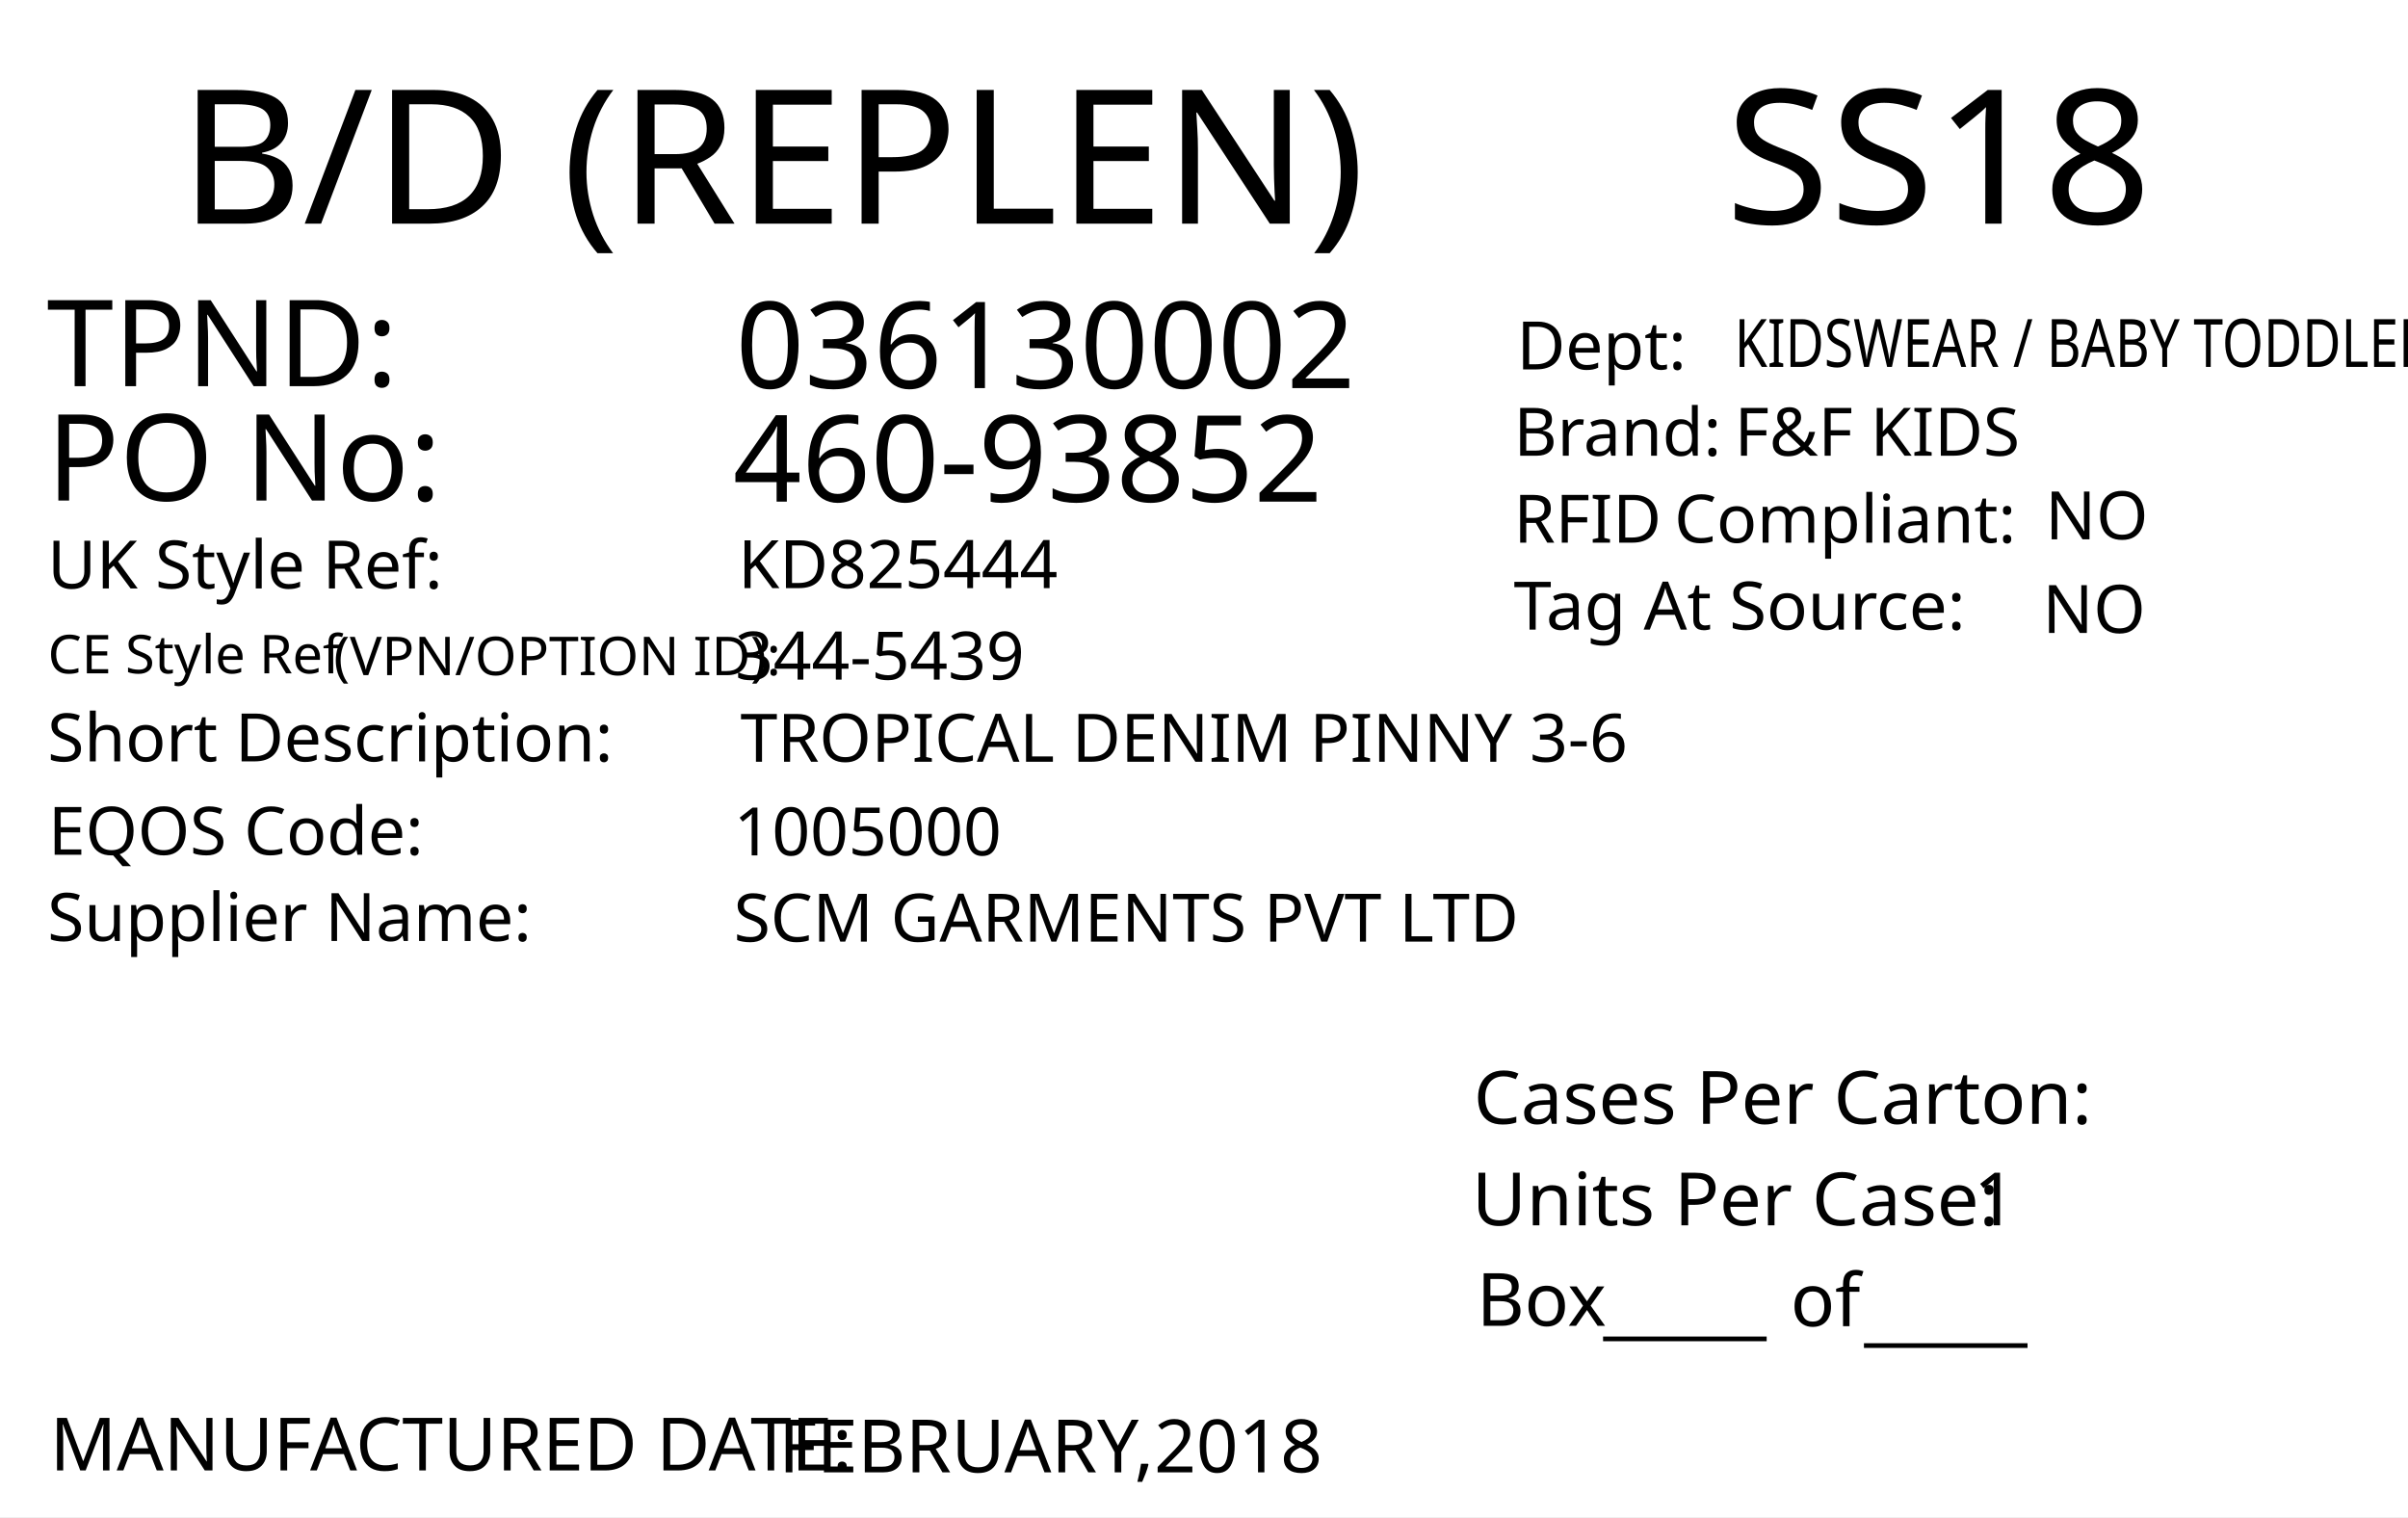
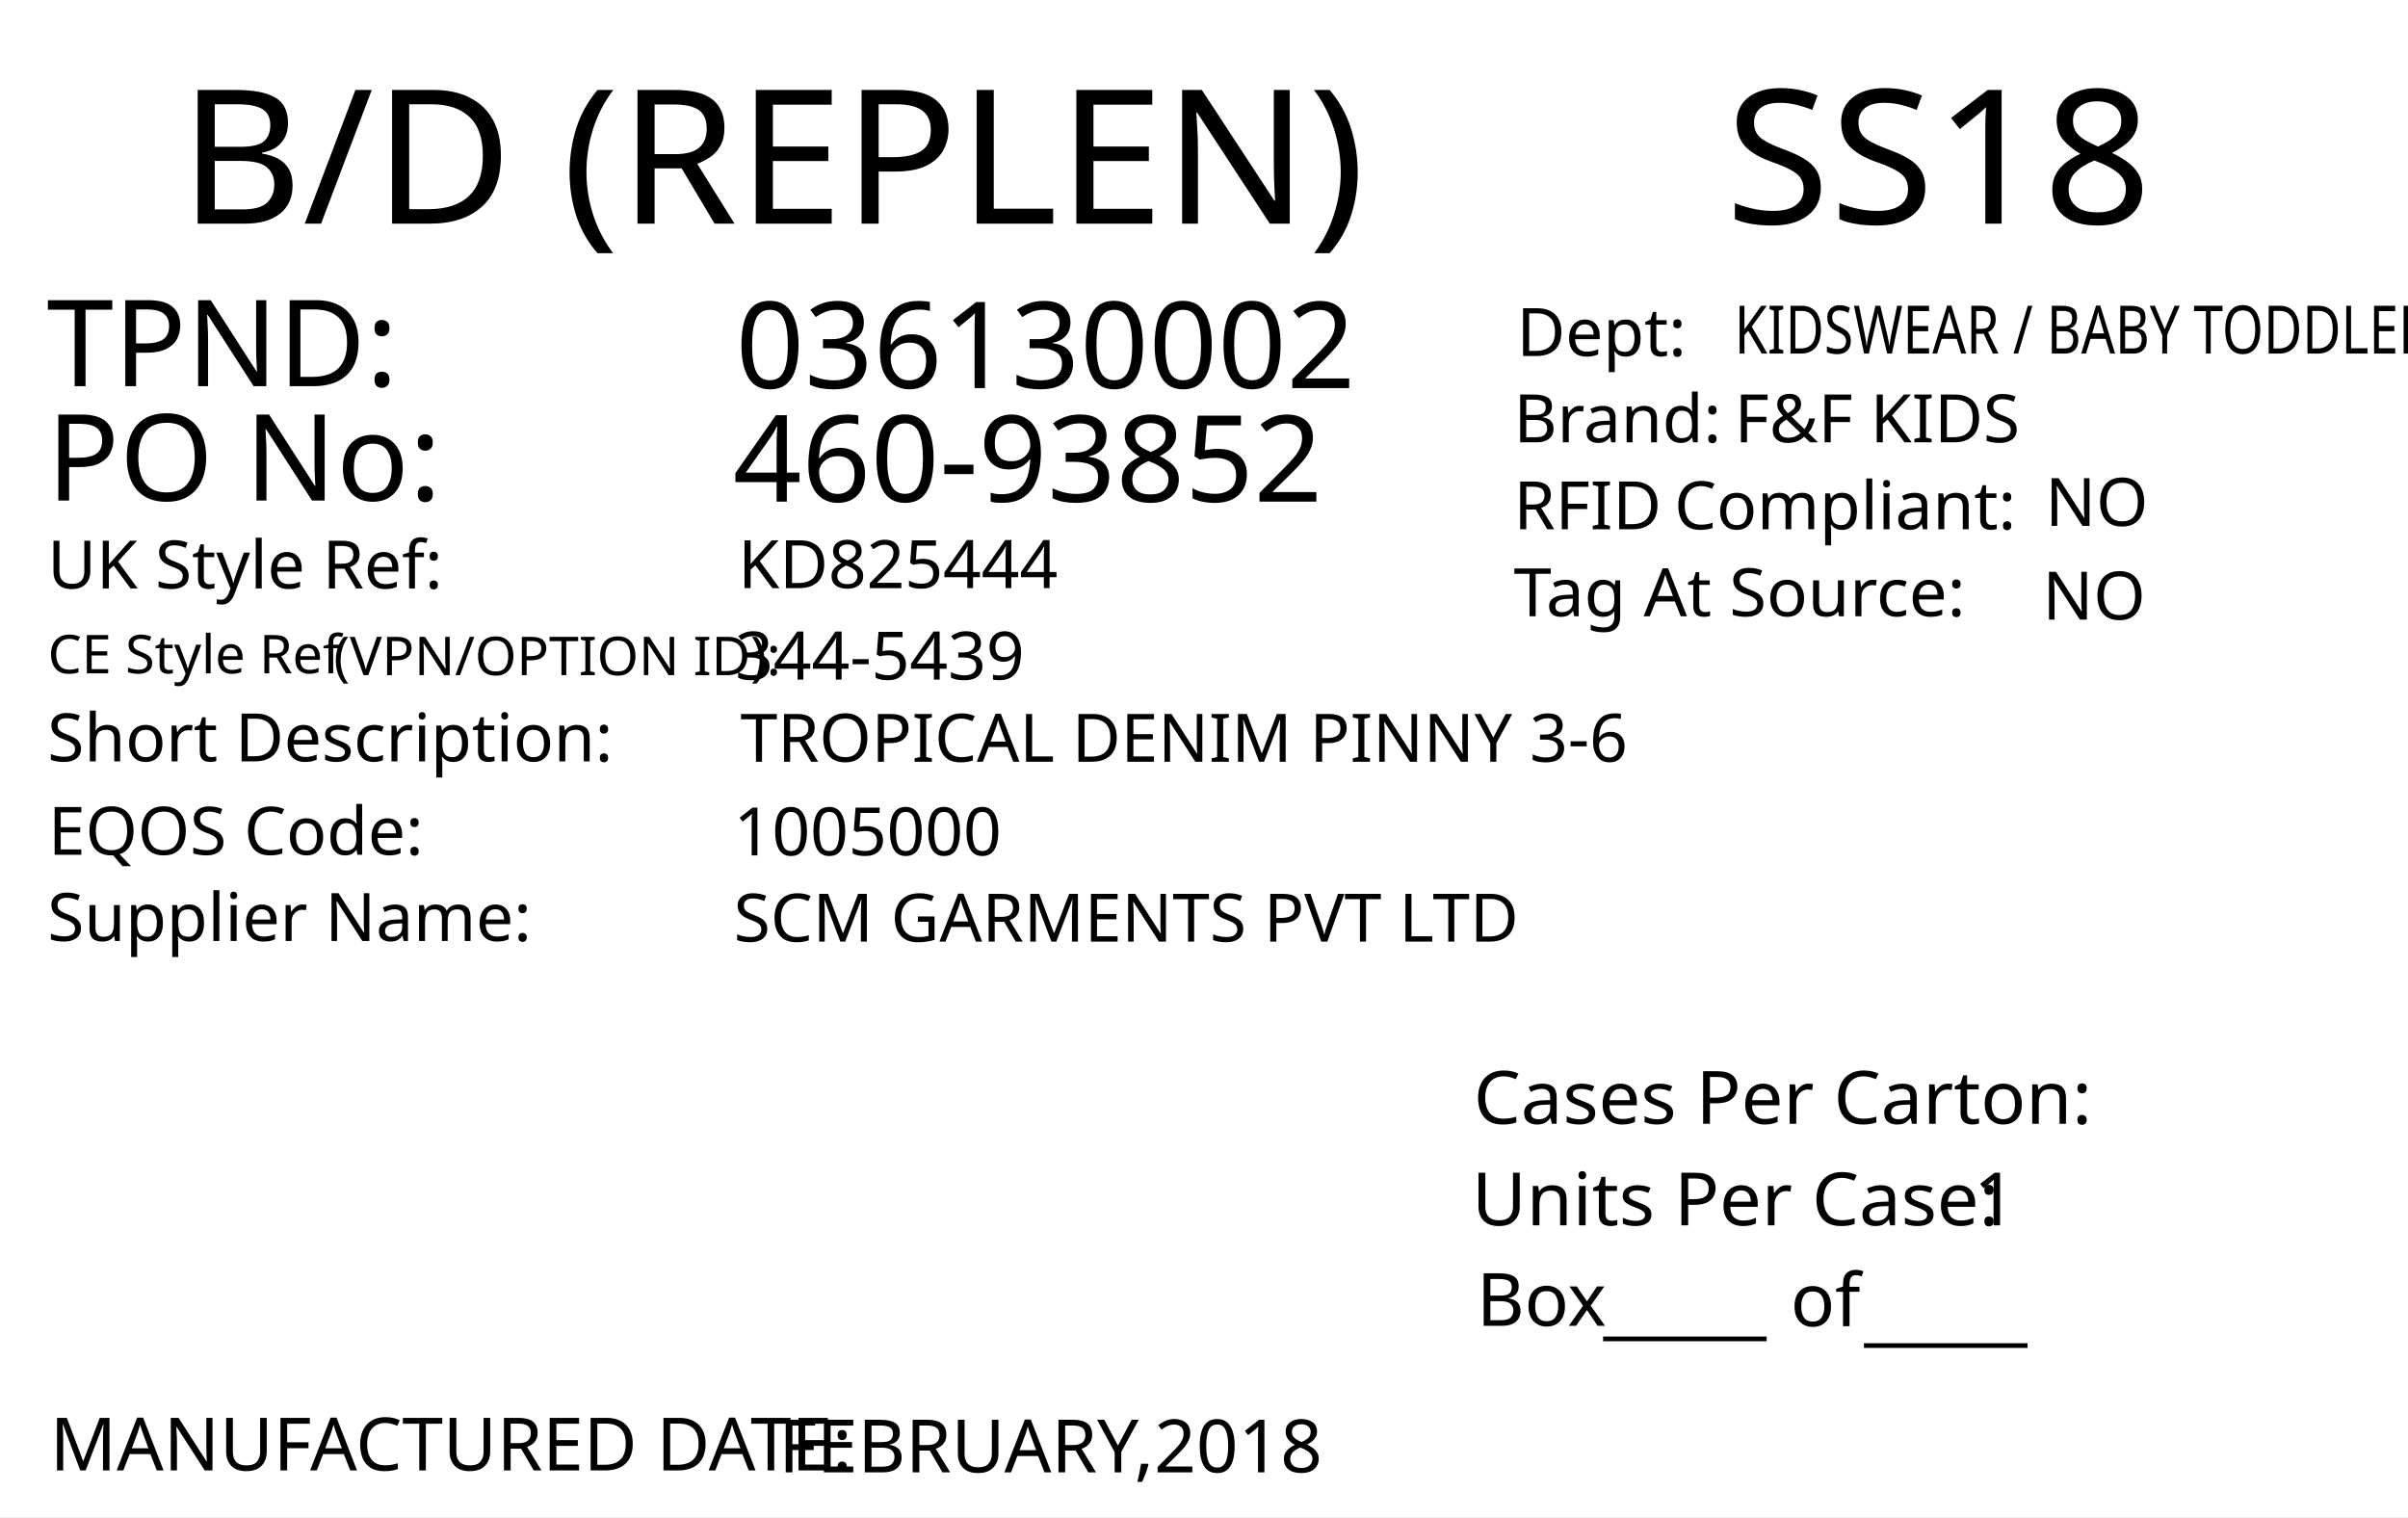
<svg xmlns="http://www.w3.org/2000/svg" version="1.1" id="Layer_1" x="0px" y="0px" viewBox="0 0 360 226.8" style="enable-background:new 0 0 360 226.8;" xml:space="preserve">
  <g>
    <rect y="0" style="fill:#FFFFFF;" width="360" height="226.8" />
  </g>
  <text transform="matrix(1.0157 0 0 1 26.79 33.4342)" style="font-family:'FranklinGothicBT-RomanCondensed', FrankGoth Cn BT; font-size:28px;">B/D (REPLEN)</text>
  <text transform="matrix(1.0157 0 0 1 257.9307 33.4342)" style="font-family:'FranklinGothicBT-RomanCondensed', FrankGoth Cn BT; font-size:28px;" id="season_code">SS18</text>
  <text transform="matrix(1 0 0 1 6.9752 57.7348)" style="fill:#010101; font-family:'FranklinGothicBT-RomanCondensed', FrankGoth Cn BT; font-size:18px;">TPND: </text>
  <text transform="matrix(1 0 0 1 6.9752 74.8329)" style="fill:#010101; font-family:'FranklinGothicBT-RomanCondensed', FrankGoth Cn BT; font-size:18px;">PO No: </text>
  <text id="tpnd" transform="matrix(1 0 0 1 109.9739 58.0181)" style="fill:#010101; font-family:'FranklinGothicBT-RomanCondensed', FrankGoth Cn BT; font-size:18px;">036130002</text>
  <text id="po_number" transform="matrix(1 0 0 1 109.5726 74.9978)" style="fill:#010101; font-family:'FranklinGothicBT-RomanCondensed', FrankGoth Cn BT; font-size:18px;">460-93852</text>
  <text transform="matrix(1 0 0 1 7.4633 219.833)" style="fill:#010101; font-family:'FranklinGothicBT-RomanCondensed', FrankGoth Cn BT; font-size:11px;">MANUFACTURED DATE: </text>
  <text transform="matrix(1 0 0 1 116.4053 220.1171)" style="fill:#010101; font-family:'FranklinGothicBT-RomanCondensed', FrankGoth Cn BT; font-size:11px;" id="manufactured_date">FEBRUARY,2018</text>
  <text transform="matrix(1.0159 0 0 1 220.2939 168.009)" style="fill:#010101; font-family:'FranklinGothicBT-RomanCondensed', FrankGoth Cn BT; font-size:11px;">Cases Per Carton:</text>
  <text transform="matrix(1.0159 0 0 1 220.04 183.1886)" style="fill:#010101; font-family:'FranklinGothicBT-RomanCondensed', FrankGoth Cn BT; font-size:11px;">Units Per Case:</text>
  <text transform="matrix(1.0159 0 0 1 295.04 183.1886)" style="fill:#010101; font-family:'FranklinGothicBT-RomanCondensed', FrankGoth Cn BT; font-size:11px;" id="unit_per_case">1</text>
  <text transform="matrix(1 0 0 1 220.7511 198.2153)" style="fill:#010101; font-family:'FranklinGothicBT-RomanCondensed', FrankGoth Cn BT; font-size:11px;">Box</text>
  <text transform="matrix(1 0 0 1 239.6783 198.8301)" style="font-family:'FranklinGothicBT-RomanCondensed', FrankGoth Cn BT; font-size:11px;">_____</text>
  <text transform="matrix(1 0 0 1 278.6783 199.8301)" style="font-family:'FranklinGothicBT-RomanCondensed', FrankGoth Cn BT; font-size:11px;">_____</text>
  <text transform="matrix(1 0 0 1 267.6783 198.2669)" style="font-family:'FranklinGothicBT-RomanCondensed', FrankGoth Cn BT; font-size:11px;">of</text>
-   <text transform="matrix(1 0 0 1 226.3014 68.128)" style="fill:#010101; font-family:'FranklinGothicBT-RomanCondensed', FrankGoth Cn BT; font-size:10px;">Brand: </text>
-   <text id="brand" transform="matrix(1 0 0 1 259.3069 68.128)" style="fill:#010101; font-family:'FranklinGothicBT-RomanCondensed', FrankGoth Cn BT; font-size:10px;">F&amp;F KIDS</text>
-   <text id="rfid" transform="matrix(1 0 0 1 305.7592 80.6287)" style="fill:#010101; font-family:'FranklinGothicBT-RomanCondensed', FrankGoth Cn BT; font-size:10px;">NO</text>
-   <text id="tag_at_source" transform="matrix(1 0 0 1 305.3617 94.6291)" style="fill:#010101; font-family:'FranklinGothicBT-RomanCondensed', FrankGoth Cn BT; font-size:10px;">NO </text>
+   <text transform="matrix(1 0 0 1 226.3014 66.128)" style="fill:#010101; font-family:'FranklinGothicBT-RomanCondensed', FrankGoth Cn BT; font-size:10px;">Brand: </text>
+   <text id="brand" transform="matrix(1 0 0 1 259.3069 66.128)" style="fill:#010101; font-family:'FranklinGothicBT-RomanCondensed', FrankGoth Cn BT; font-size:10px;">F&amp;F KIDS</text>
+   <text id="rfid" transform="matrix(1 0 0 1 305.7592 78.6287)" style="fill:#010101; font-family:'FranklinGothicBT-RomanCondensed', FrankGoth Cn BT; font-size:10px;">NO</text>
+   <text id="tag_at_source" transform="matrix(1 0 0 1 305.3617 92.6291)" style="fill:#010101; font-family:'FranklinGothicBT-RomanCondensed', FrankGoth Cn BT; font-size:10px;">NO </text>
  <g>
-     <text transform="matrix(1 0 0 1 226.3018 81.1277)" style="fill:#010101; font-family:'FranklinGothicBT-RomanCondensed', FrankGoth Cn BT; font-size:10px;">RFID </text>
-     <text transform="matrix(1 0 0 1 250.3018 81.1277)" style="fill:#010101; font-family:'FranklinGothicBT-RomanCondensed', FrankGoth Cn BT; font-size:10px;">Compliant:</text>
+     <text transform="matrix(1 0 0 1 226.3018 79.1277)" style="fill:#010101; font-family:'FranklinGothicBT-RomanCondensed', FrankGoth Cn BT; font-size:10px;">RFID </text>
+     <text transform="matrix(1 0 0 1 250.3018 79.1277)" style="fill:#010101; font-family:'FranklinGothicBT-RomanCondensed', FrankGoth Cn BT; font-size:10px;">Compliant:</text>
  </g>
-   <text transform="matrix(1.0159 0 0 1 226.3027 94.1276)" style="fill:#010101; font-family:'FranklinGothicBT-RomanCondensed', FrankGoth Cn BT; font-size:10px;">Tag At Source:</text>
-   <text transform="matrix(1 0 0 1 226.7371 55.2249)" style="font-family:'FranklinGothicBT-RomanCondensed', FrankGoth Cn BT; font-size:10px;">Dept:</text>
-   <text transform="matrix(0.7943 0 0 1 259.3076 54.8591)" style="font-family:'FranklinGothicBT-RomanCondensed', FrankGoth Cn BT; font-size:10px;" id="department">KIDSWEAR / BABY TODDLER</text>
+   <text transform="matrix(1.0159 0 0 1 226.3027 92.1276)" style="fill:#010101; font-family:'FranklinGothicBT-RomanCondensed', FrankGoth Cn BT; font-size:10px;">Tag At Source:</text>
+   <text transform="matrix(1 0 0 1 226.7371 53.2249)" style="font-family:'FranklinGothicBT-RomanCondensed', FrankGoth Cn BT; font-size:10px;">Dept:</text>
+   <text transform="matrix(0.7943 0 0 1 259.3076 52.8591)" style="font-family:'FranklinGothicBT-RomanCondensed', FrankGoth Cn BT; font-size:10px;" id="department">KIDSWEAR / BABY TODDLER</text>
  <text transform="matrix(1 0 0 1 7.0919 87.9774)" style="fill:#010101; font-family:'FranklinGothicBT-RomanCondensed', FrankGoth Cn BT; font-size:10px;">UK Style Ref:</text>
  <text transform="matrix(1 0 0 1 60.5919 87.9774)" style="fill:#010101; font-family:'FranklinGothicBT-RomanCondensed', FrankGoth Cn BT; font-size:10px; letter-spacing:43;"> </text>
  <text transform="matrix(1 0 0 1 106.3919 87.9774)" style="fill:#010101; font-family:'FranklinGothicBT-RomanCondensed', FrankGoth Cn BT; font-size:10px;"> </text>
  <text transform="matrix(1 0 0 1 47.8131 100.936)" style="font-family:'FranklinGothicBT-RomanCondensed', FrankGoth Cn BT; font-size:8px;"> (VPN/OPTION ID): </text>
  <text transform="matrix(1 0 0 1 7.1488 100.6664)" style="font-family:'FranklinGothicBT-RomanCondensed', FrankGoth Cn BT; font-size:8px;">CE Style Ref</text>
  <text transform="matrix(1 0 0 1 7.0919 113.826)" style="fill:#010101; font-family:'FranklinGothicBT-RomanCondensed', FrankGoth Cn BT; font-size:10px;">Short Description:</text>
  <text transform="matrix(1 0 0 1 81.3919 113.826)" style="fill:#010101; font-family:'FranklinGothicBT-RomanCondensed', FrankGoth Cn BT; font-size:10px; letter-spacing:5;"> </text>
  <text transform="matrix(1 0 0 1 90.1919 113.826)" style="fill:#010101; font-family:'FranklinGothicBT-RomanCondensed', FrankGoth Cn BT; font-size:10px;"> </text>
  <text transform="matrix(1 0 0 1 7.2051 127.79)" style="fill:#010101; font-family:'FranklinGothicBT-RomanCondensed', FrankGoth Cn BT; font-size:10px;">EQOS Code:</text>
  <text transform="matrix(1 0 0 1 56.0051 127.79)" style="fill:#010101; font-family:'FranklinGothicBT-RomanCondensed', FrankGoth Cn BT; font-size:10px; letter-spacing:21;"> </text>
  <text transform="matrix(1 0 0 1 79.8051 127.79)" style="fill:#010101; font-family:'FranklinGothicBT-RomanCondensed', FrankGoth Cn BT; font-size:10px;"> </text>
  <text transform="matrix(1 0 0 1 7.0919 140.674)" style="fill:#010101; font-family:'FranklinGothicBT-RomanCondensed', FrankGoth Cn BT; font-size:10px;">Supplier Name:</text>
  <text transform="matrix(1 0 0 1 68.9919 140.674)" style="fill:#010101; font-family:'FranklinGothicBT-RomanCondensed', FrankGoth Cn BT; font-size:10px; letter-spacing:18;"> </text>
  <text transform="matrix(1 0 0 1 89.9919 140.674)" style="fill:#010101; font-family:'FranklinGothicBT-RomanCondensed', FrankGoth Cn BT; font-size:10px;"> </text>
  <text id="uk_style" transform="matrix(1 0 0 1 110.3398 87.9233)" style="fill:#010101; font-family:'FranklinGothicBT-RomanCondensed', FrankGoth Cn BT; font-size:10px;">KD825444</text>
  <text id="ce_style" transform="matrix(1 0 0 1 109.898 101.6036)" style="fill:#010101; font-family:'FranklinGothicBT-RomanCondensed', FrankGoth Cn BT; font-size:10px;">344-5439</text>
  <text id="eqos" transform="matrix(1 0 0 1 109.6883 127.8835)" style="fill:#010101; font-family:'FranklinGothicBT-RomanCondensed', FrankGoth Cn BT; font-size:10px;">1005000</text>
  <text id="supplier" transform="matrix(1 0 0 1 109.6883 140.775)" style="fill:#010101; font-family:'FranklinGothicBT-RomanCondensed', FrankGoth Cn BT; font-size:10px;">SCM GARMENTS PVT LTD</text>
  <text id="description" transform="matrix(1 0 0 1 110.6878 113.8825)" style="fill:#010101; font-family:'FranklinGothicBT-RomanCondensed', FrankGoth Cn BT; font-size:10px;">TROPICAL DENIM PINNY 3-6</text>
  <text transform="matrix(1 0 0 1 76.6108 162.606)" style="font-family:'FranklinGothicBT-RomanCondensed', FrankGoth Cn BT; font-size:140px;opacity: 0.1;" id="watermark" />
</svg>
